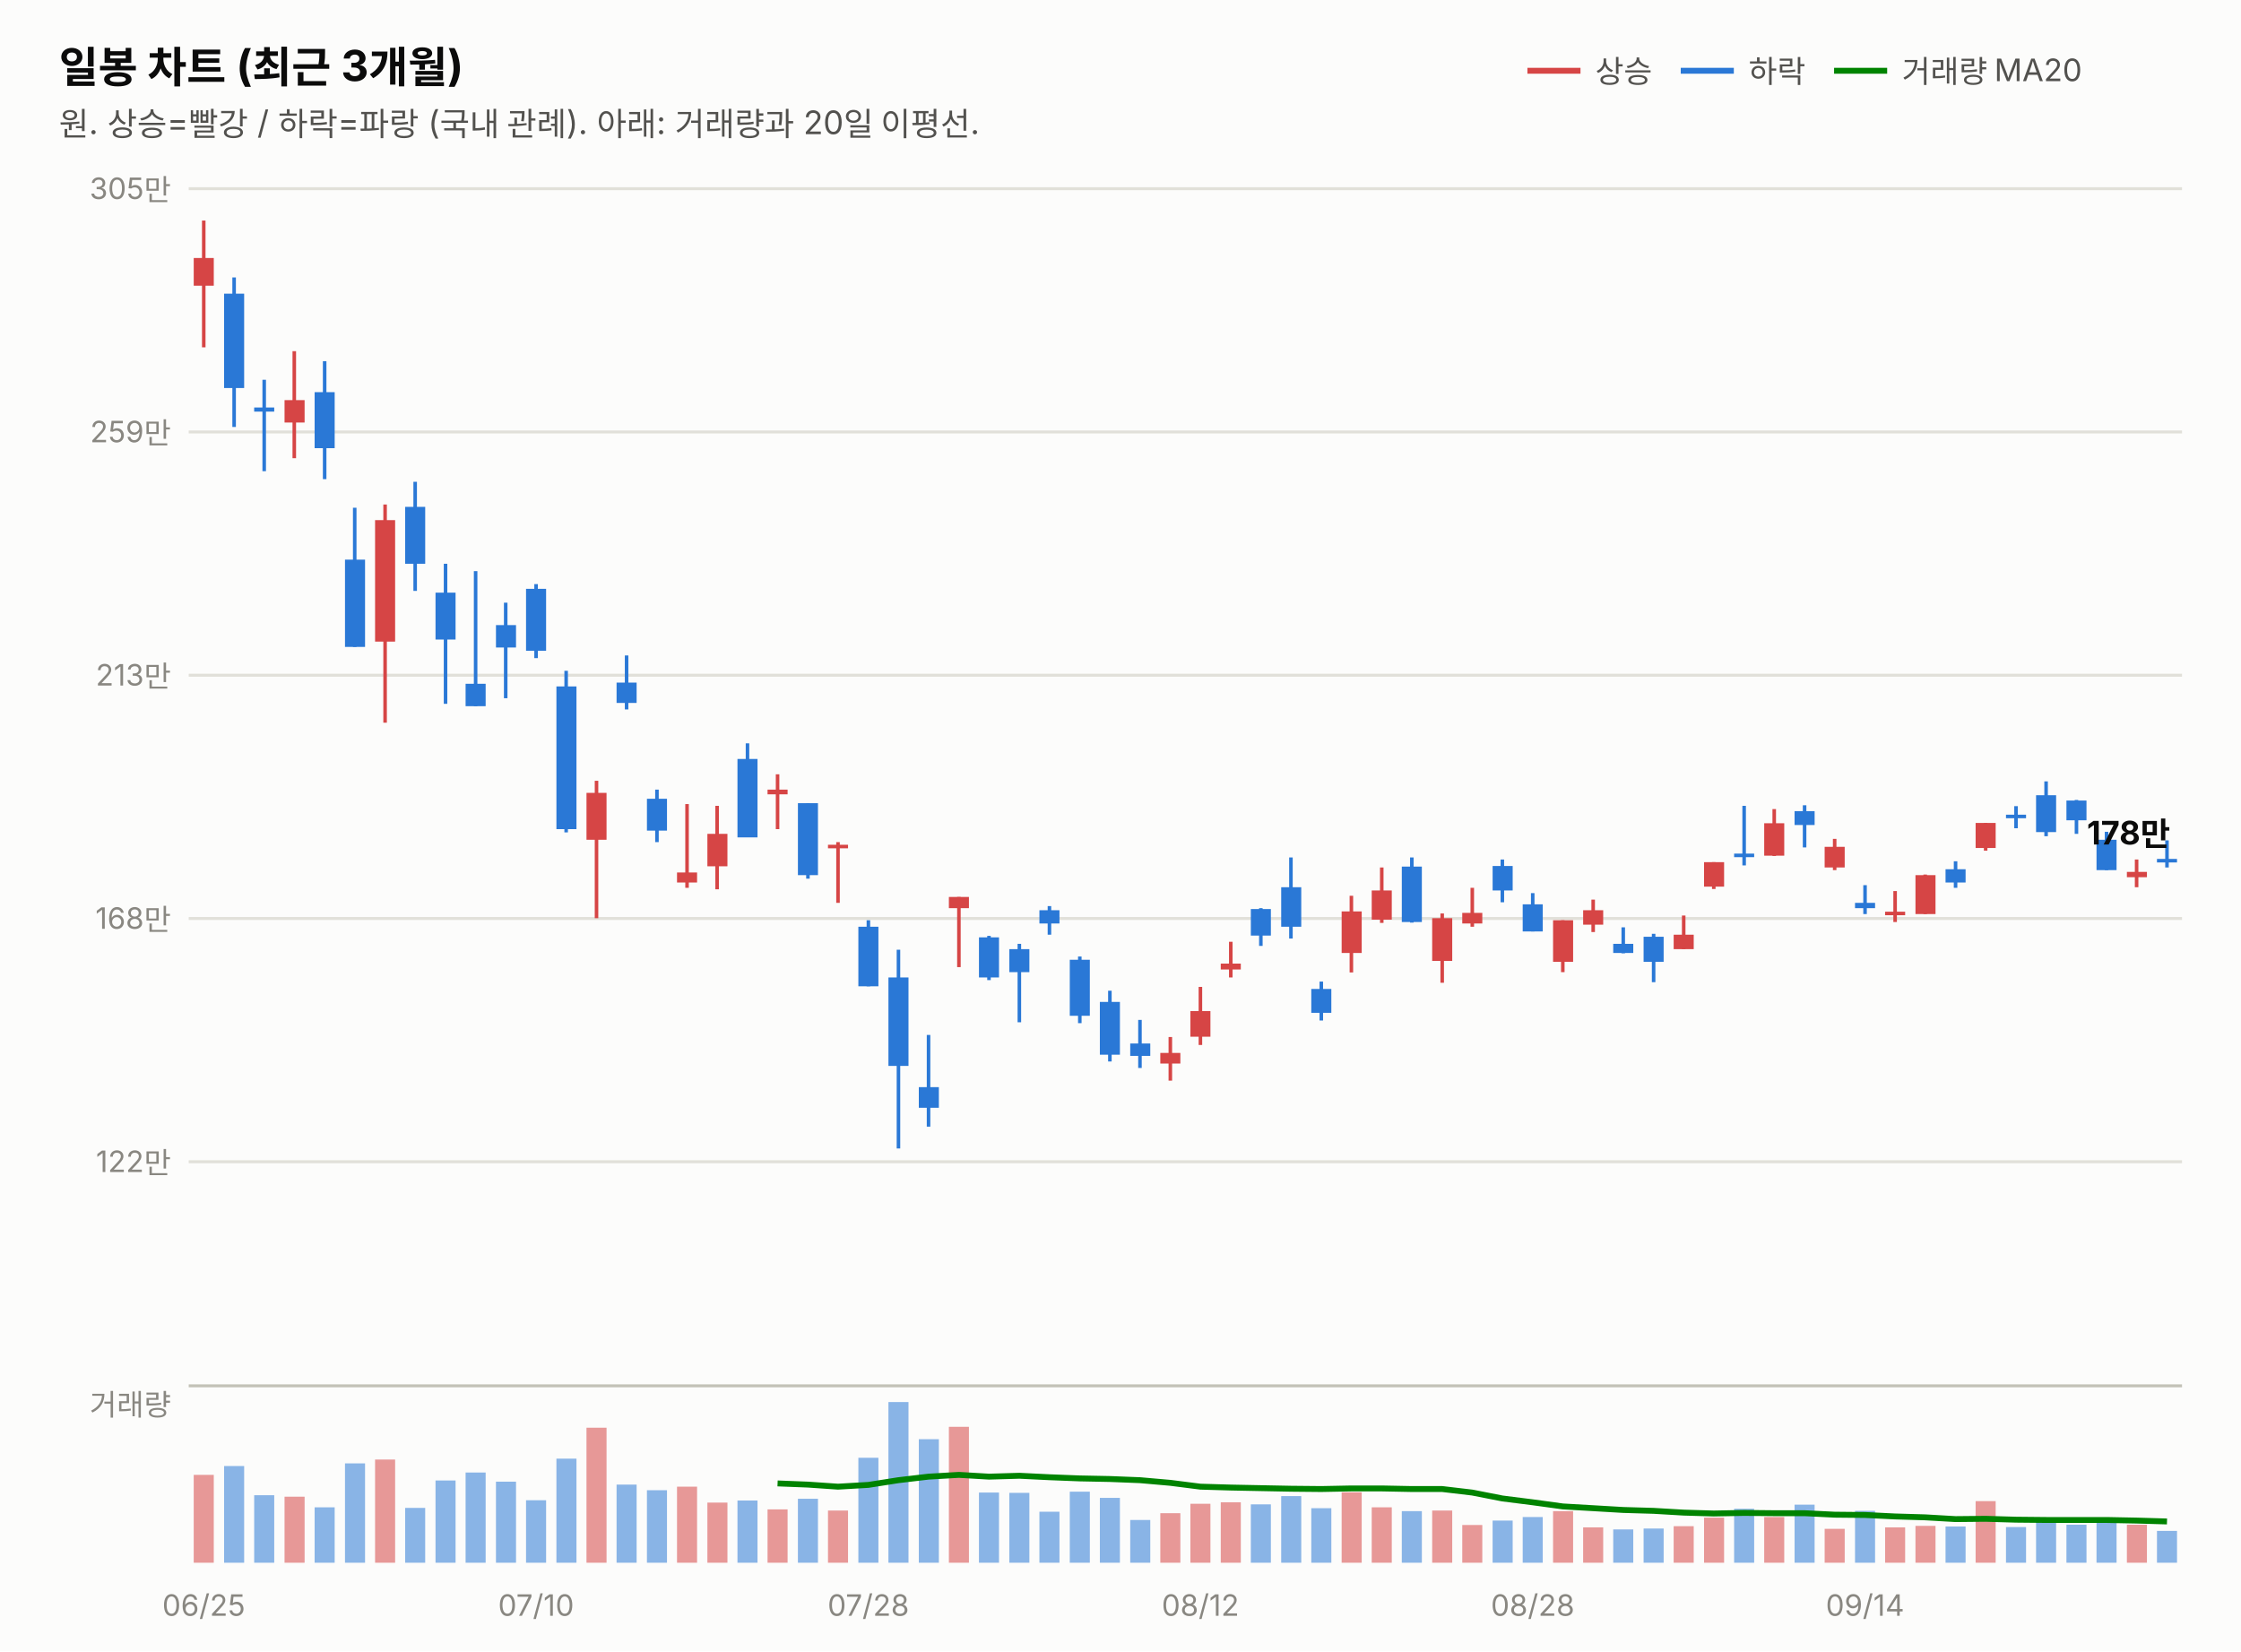
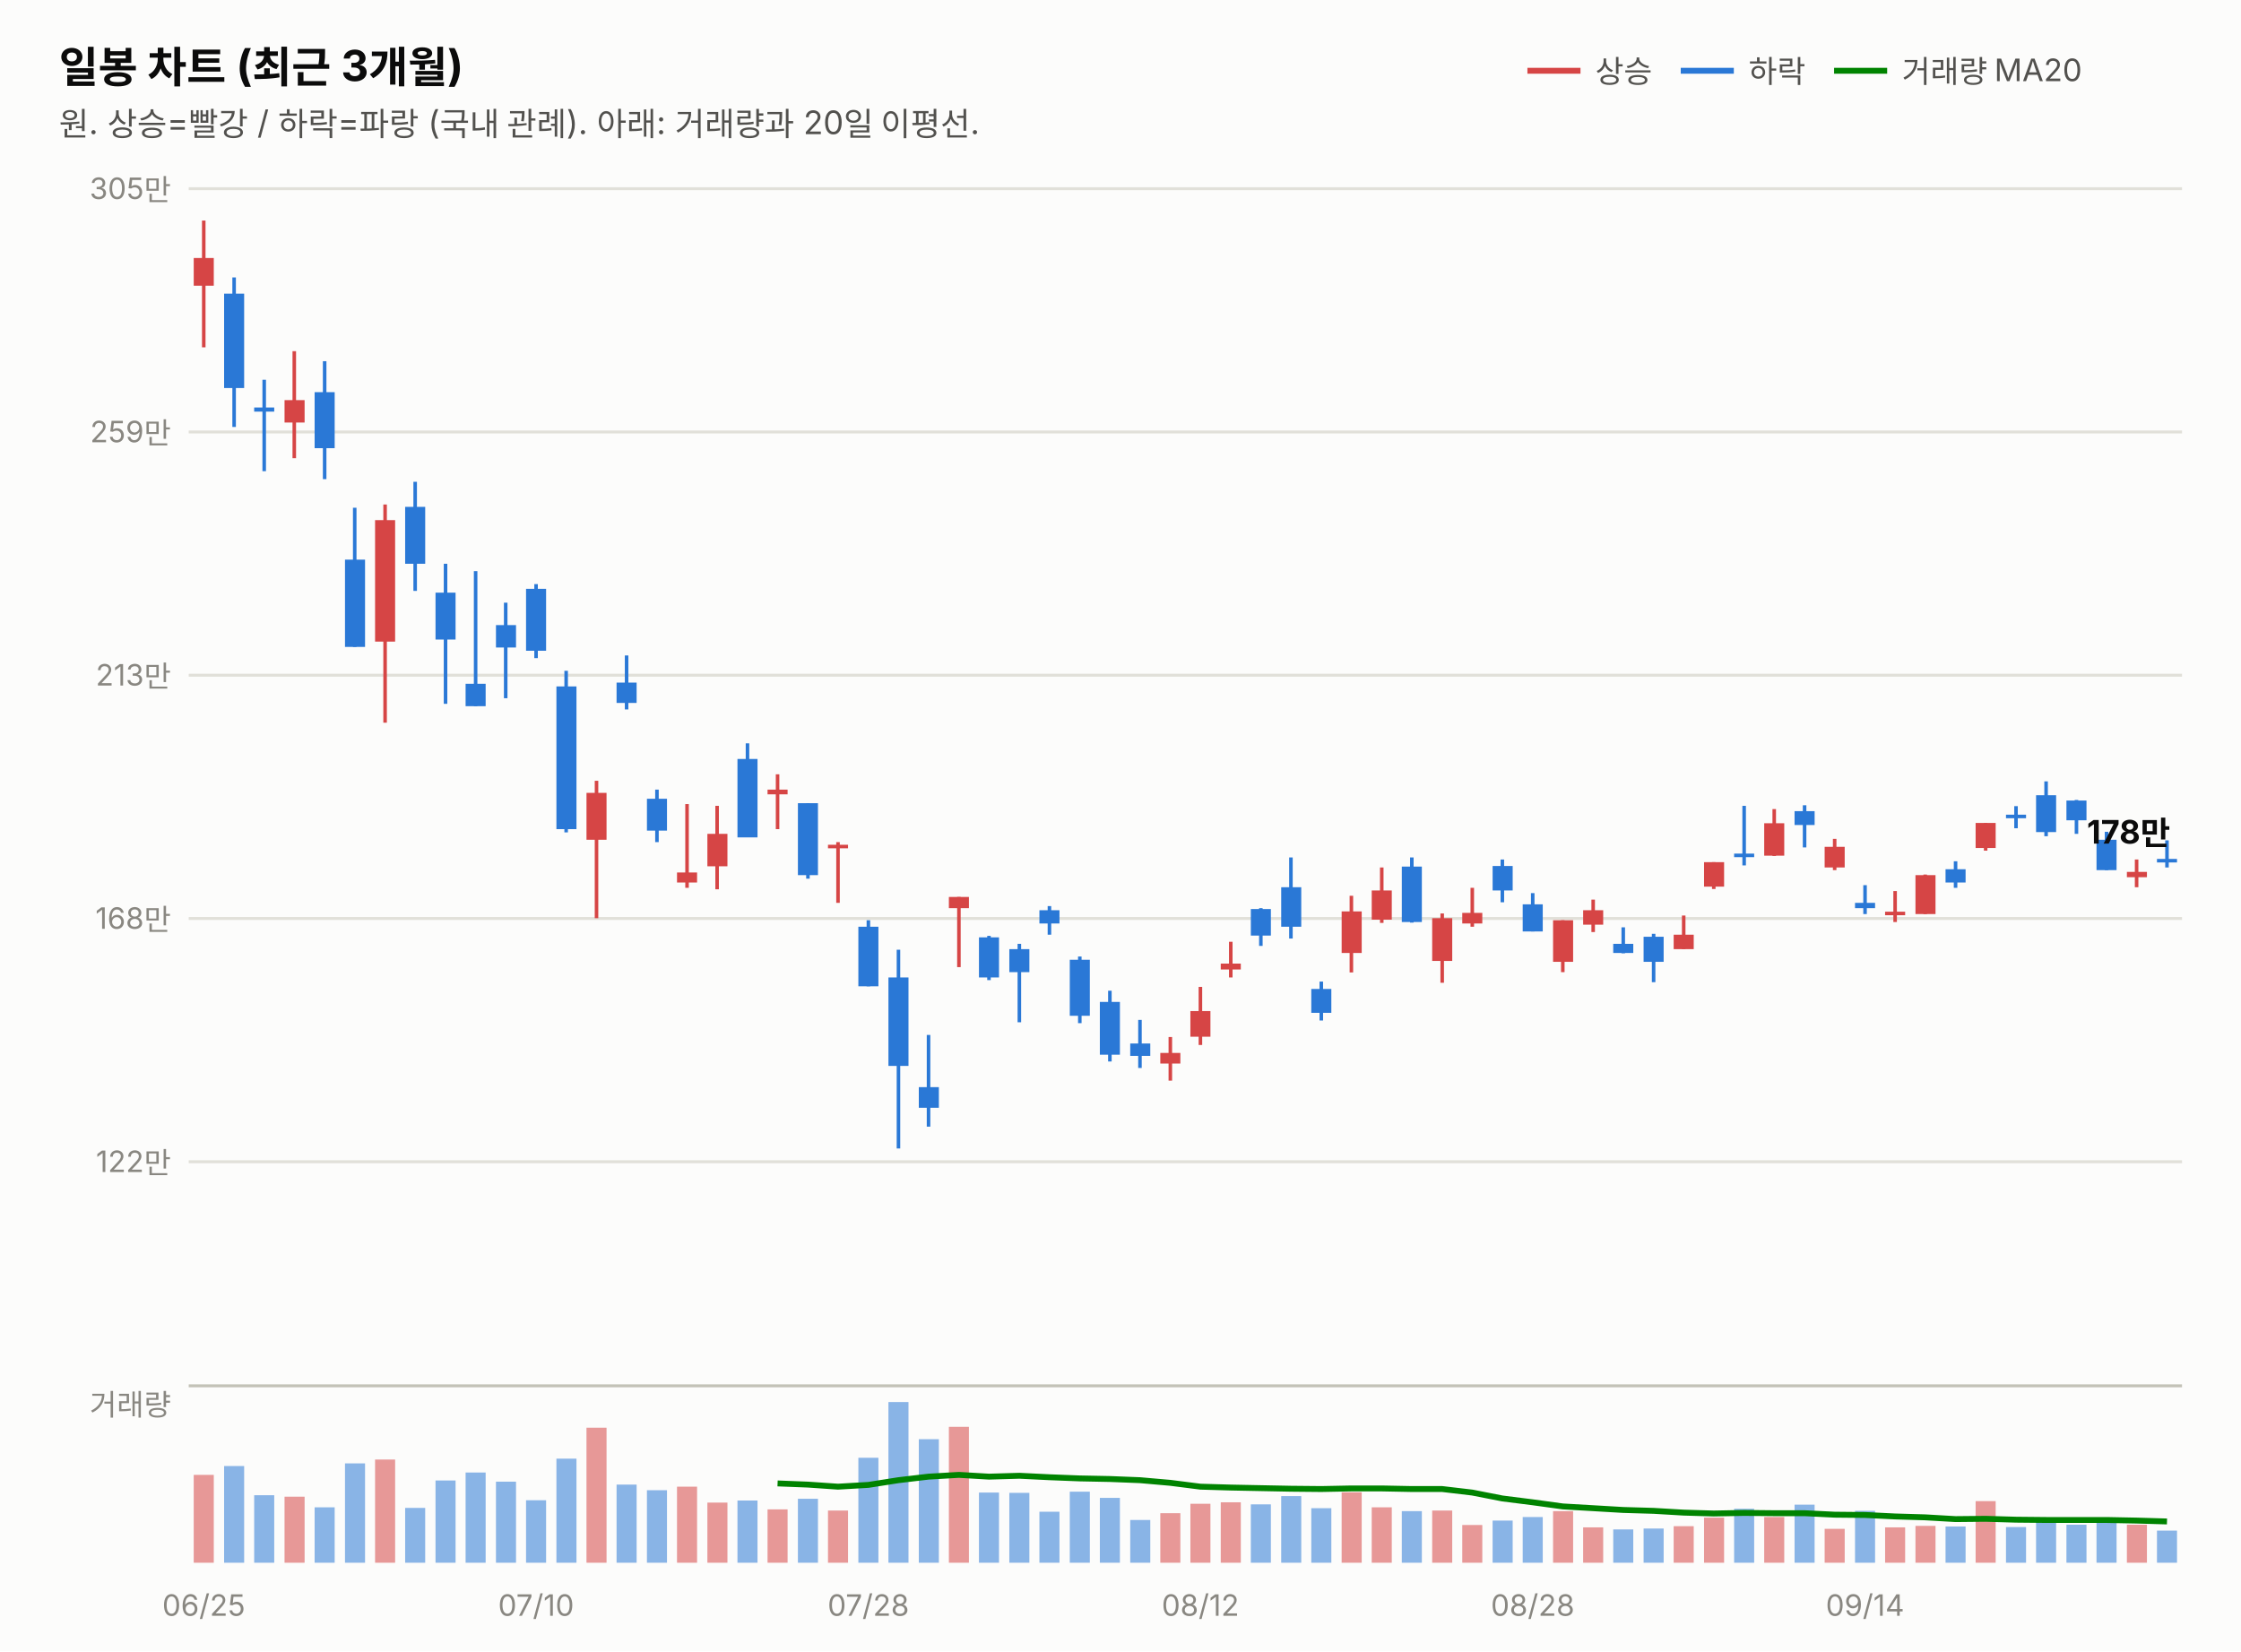
<svg xmlns="http://www.w3.org/2000/svg" width="760" height="560" viewBox="0 0 760 560" font-family="system-ui,-apple-system,&quot;Segoe UI&quot;,&quot;Malgun Gothic&quot;,&quot;Apple SD Gothic Neo&quot;,sans-serif">
  <rect width="760" height="560" fill="#fcfcfb" />
  <text x="20" y="28" font-size="14.5" font-weight="700" fill="#0b0b0b">일봉 차트 (최근 3개월)</text>
  <text x="20" y="46" font-size="11" fill="#52514e">원. 상승=빨강 / 하락=파랑 (국내 관례). 아래: 거래량과 20일 이평선.</text>
  <line x1="518" y1="24" x2="536" y2="24" stroke="#d64545" stroke-width="2" />
  <text x="541" y="28" font-size="10.5" fill="#52514e">상승</text>
  <line x1="570" y1="24" x2="588" y2="24" stroke="#2a78d6" stroke-width="2" />
  <text x="593" y="28" font-size="10.5" fill="#52514e">하락</text>
  <line x1="622" y1="24" x2="640" y2="24" stroke="#008300" stroke-width="2" />
  <text x="645" y="28" font-size="10.5" fill="#52514e">거래량 MA20</text>
  <line x1="64" y1="394.0" x2="740" y2="394.0" stroke="#e1e0d9" stroke-width="1" />
  <text x="58" y="397.5" font-size="10" fill="#898781" text-anchor="end" style="font-variant-numeric:tabular-nums">122만</text>
  <line x1="64" y1="311.5" x2="740" y2="311.5" stroke="#e1e0d9" stroke-width="1" />
  <text x="58" y="315.0" font-size="10" fill="#898781" text-anchor="end" style="font-variant-numeric:tabular-nums">168만</text>
  <line x1="64" y1="229.0" x2="740" y2="229.0" stroke="#e1e0d9" stroke-width="1" />
  <text x="58" y="232.5" font-size="10" fill="#898781" text-anchor="end" style="font-variant-numeric:tabular-nums">213만</text>
  <line x1="64" y1="146.5" x2="740" y2="146.5" stroke="#e1e0d9" stroke-width="1" />
  <text x="58" y="150.0" font-size="10" fill="#898781" text-anchor="end" style="font-variant-numeric:tabular-nums">259만</text>
  <line x1="64" y1="64.0" x2="740" y2="64.0" stroke="#e1e0d9" stroke-width="1" />
  <text x="58" y="67.5" font-size="10" fill="#898781" text-anchor="end" style="font-variant-numeric:tabular-nums">305만</text>
  <line x1="69.1" y1="74.8" x2="69.1" y2="117.8" stroke="#d64545" stroke-width="1.2" />
  <rect x="65.7" y="87.5" width="6.8" height="9.4" fill="#d64545" />
  <line x1="79.4" y1="94.1" x2="79.4" y2="144.8" stroke="#2a78d6" stroke-width="1.2" />
  <rect x="76.0" y="99.6" width="6.8" height="32.0" fill="#2a78d6" />
  <line x1="89.6" y1="128.8" x2="89.6" y2="159.8" stroke="#2a78d6" stroke-width="1.2" />
  <rect x="86.2" y="138.2" width="6.8" height="1.4" fill="#2a78d6" />
  <line x1="99.8" y1="119.1" x2="99.8" y2="155.4" stroke="#d64545" stroke-width="1.2" />
  <rect x="96.5" y="135.7" width="6.8" height="7.6" fill="#d64545" />
  <line x1="110.1" y1="122.5" x2="110.1" y2="162.5" stroke="#2a78d6" stroke-width="1.2" />
  <rect x="106.7" y="133.0" width="6.8" height="19.0" fill="#2a78d6" />
  <line x1="120.3" y1="172.2" x2="120.3" y2="219.4" stroke="#2a78d6" stroke-width="1.2" />
  <rect x="117.0" y="189.8" width="6.8" height="29.6" fill="#2a78d6" />
  <line x1="130.6" y1="171.1" x2="130.6" y2="245.1" stroke="#d64545" stroke-width="1.2" />
  <rect x="127.2" y="176.4" width="6.8" height="41.2" fill="#d64545" />
  <line x1="140.8" y1="163.4" x2="140.8" y2="200.4" stroke="#2a78d6" stroke-width="1.2" />
  <rect x="137.4" y="171.9" width="6.8" height="19.3" fill="#2a78d6" />
  <line x1="151.1" y1="191.2" x2="151.1" y2="238.7" stroke="#2a78d6" stroke-width="1.2" />
  <rect x="147.7" y="201.0" width="6.8" height="15.9" fill="#2a78d6" />
  <line x1="161.3" y1="193.7" x2="161.3" y2="239.5" stroke="#2a78d6" stroke-width="1.2" />
  <rect x="157.9" y="231.9" width="6.8" height="7.6" fill="#2a78d6" />
  <line x1="171.5" y1="204.4" x2="171.5" y2="236.8" stroke="#2a78d6" stroke-width="1.2" />
  <rect x="168.2" y="212.0" width="6.8" height="7.6" fill="#2a78d6" />
  <line x1="181.8" y1="198.1" x2="181.8" y2="223.2" stroke="#2a78d6" stroke-width="1.2" />
  <rect x="178.4" y="199.7" width="6.8" height="21.0" fill="#2a78d6" />
  <line x1="192.0" y1="227.5" x2="192.0" y2="282.3" stroke="#2a78d6" stroke-width="1.2" />
  <rect x="188.7" y="232.8" width="6.8" height="48.4" fill="#2a78d6" />
  <line x1="202.3" y1="264.8" x2="202.3" y2="311.4" stroke="#d64545" stroke-width="1.2" />
  <rect x="198.9" y="268.9" width="6.8" height="15.9" fill="#d64545" />
  <line x1="212.5" y1="222.3" x2="212.5" y2="240.6" stroke="#2a78d6" stroke-width="1.2" />
  <rect x="209.1" y="231.5" width="6.8" height="6.9" fill="#2a78d6" />
  <line x1="222.8" y1="267.8" x2="222.8" y2="285.6" stroke="#2a78d6" stroke-width="1.2" />
  <rect x="219.4" y="270.9" width="6.8" height="10.8" fill="#2a78d6" />
  <line x1="233.0" y1="272.7" x2="233.0" y2="301.1" stroke="#d64545" stroke-width="1.2" />
  <rect x="229.6" y="295.9" width="6.8" height="3.4" fill="#d64545" />
  <line x1="243.2" y1="273.3" x2="243.2" y2="301.6" stroke="#d64545" stroke-width="1.2" />
  <rect x="239.9" y="282.8" width="6.8" height="11.0" fill="#d64545" />
  <line x1="253.5" y1="252.1" x2="253.5" y2="283.9" stroke="#2a78d6" stroke-width="1.2" />
  <rect x="250.1" y="257.4" width="6.8" height="26.6" fill="#2a78d6" />
  <line x1="263.7" y1="262.6" x2="263.7" y2="281.2" stroke="#d64545" stroke-width="1.2" />
  <rect x="260.3" y="267.8" width="6.8" height="1.6" fill="#d64545" />
  <line x1="274.0" y1="272.4" x2="274.0" y2="298.0" stroke="#2a78d6" stroke-width="1.2" />
  <rect x="270.6" y="272.4" width="6.8" height="24.4" fill="#2a78d6" />
  <line x1="284.2" y1="285.6" x2="284.2" y2="306.2" stroke="#d64545" stroke-width="1.2" />
  <rect x="280.8" y="286.5" width="6.8" height="1.2" fill="#d64545" />
  <line x1="294.5" y1="312.1" x2="294.5" y2="334.5" stroke="#2a78d6" stroke-width="1.2" />
  <rect x="291.1" y="314.3" width="6.8" height="20.2" fill="#2a78d6" />
  <line x1="304.7" y1="322.1" x2="304.7" y2="389.5" stroke="#2a78d6" stroke-width="1.2" />
  <rect x="301.3" y="331.5" width="6.8" height="30.0" fill="#2a78d6" />
  <line x1="314.9" y1="351.0" x2="314.9" y2="382.1" stroke="#2a78d6" stroke-width="1.2" />
  <rect x="311.6" y="368.7" width="6.8" height="7.0" fill="#2a78d6" />
  <line x1="325.2" y1="304.2" x2="325.2" y2="328.0" stroke="#d64545" stroke-width="1.2" />
  <rect x="321.8" y="304.2" width="6.8" height="3.8" fill="#d64545" />
  <line x1="335.4" y1="317.4" x2="335.4" y2="332.4" stroke="#2a78d6" stroke-width="1.2" />
  <rect x="332.0" y="317.9" width="6.8" height="13.6" fill="#2a78d6" />
  <line x1="345.7" y1="320.1" x2="345.7" y2="346.7" stroke="#2a78d6" stroke-width="1.2" />
  <rect x="342.3" y="321.9" width="6.8" height="7.8" fill="#2a78d6" />
  <line x1="355.9" y1="307.3" x2="355.9" y2="317.0" stroke="#2a78d6" stroke-width="1.2" />
  <rect x="352.5" y="308.7" width="6.8" height="4.5" fill="#2a78d6" />
  <line x1="366.2" y1="324.4" x2="366.2" y2="347.0" stroke="#2a78d6" stroke-width="1.2" />
  <rect x="362.8" y="325.5" width="6.8" height="19.0" fill="#2a78d6" />
  <line x1="376.4" y1="336.0" x2="376.4" y2="360.0" stroke="#2a78d6" stroke-width="1.2" />
  <rect x="373.0" y="339.8" width="6.8" height="17.9" fill="#2a78d6" />
  <line x1="386.6" y1="345.9" x2="386.6" y2="362.2" stroke="#2a78d6" stroke-width="1.2" />
  <rect x="383.3" y="353.9" width="6.8" height="4.2" fill="#2a78d6" />
  <line x1="396.9" y1="351.7" x2="396.9" y2="366.5" stroke="#d64545" stroke-width="1.2" />
  <rect x="393.5" y="357.1" width="6.8" height="3.6" fill="#d64545" />
  <line x1="407.1" y1="334.7" x2="407.1" y2="354.4" stroke="#d64545" stroke-width="1.2" />
  <rect x="403.7" y="342.9" width="6.8" height="8.7" fill="#d64545" />
  <line x1="417.4" y1="319.4" x2="417.4" y2="331.5" stroke="#d64545" stroke-width="1.2" />
  <rect x="414.0" y="326.8" width="6.8" height="2.0" fill="#d64545" />
  <line x1="427.6" y1="308.0" x2="427.6" y2="320.8" stroke="#2a78d6" stroke-width="1.2" />
  <rect x="424.2" y="308.3" width="6.8" height="9.0" fill="#2a78d6" />
  <line x1="437.8" y1="290.8" x2="437.8" y2="318.3" stroke="#2a78d6" stroke-width="1.2" />
  <rect x="434.5" y="300.9" width="6.8" height="13.4" fill="#2a78d6" />
  <line x1="448.1" y1="332.9" x2="448.1" y2="346.1" stroke="#2a78d6" stroke-width="1.2" />
  <rect x="444.7" y="335.4" width="6.8" height="8.1" fill="#2a78d6" />
  <line x1="458.3" y1="303.8" x2="458.3" y2="329.8" stroke="#d64545" stroke-width="1.2" />
  <rect x="455.0" y="309.1" width="6.8" height="14.1" fill="#d64545" />
  <line x1="468.6" y1="294.2" x2="468.6" y2="313.0" stroke="#d64545" stroke-width="1.2" />
  <rect x="465.2" y="302.0" width="6.8" height="9.9" fill="#d64545" />
  <line x1="478.8" y1="290.8" x2="478.8" y2="312.9" stroke="#2a78d6" stroke-width="1.2" />
  <rect x="475.4" y="293.9" width="6.8" height="18.8" fill="#2a78d6" />
  <line x1="489.1" y1="309.8" x2="489.1" y2="333.3" stroke="#d64545" stroke-width="1.2" />
  <rect x="485.7" y="311.4" width="6.8" height="14.5" fill="#d64545" />
  <line x1="499.3" y1="301.1" x2="499.3" y2="314.3" stroke="#d64545" stroke-width="1.2" />
  <rect x="495.9" y="309.6" width="6.8" height="3.6" fill="#d64545" />
  <line x1="509.5" y1="291.5" x2="509.5" y2="306.0" stroke="#2a78d6" stroke-width="1.2" />
  <rect x="506.2" y="293.7" width="6.8" height="8.3" fill="#2a78d6" />
  <line x1="519.8" y1="302.9" x2="519.8" y2="315.9" stroke="#2a78d6" stroke-width="1.2" />
  <rect x="516.4" y="306.7" width="6.8" height="9.2" fill="#2a78d6" />
  <line x1="530.0" y1="312.1" x2="530.0" y2="329.7" stroke="#d64545" stroke-width="1.2" />
  <rect x="526.7" y="312.1" width="6.8" height="14.1" fill="#d64545" />
  <line x1="540.3" y1="305.1" x2="540.3" y2="316.1" stroke="#d64545" stroke-width="1.2" />
  <rect x="536.9" y="308.7" width="6.8" height="4.9" fill="#d64545" />
  <line x1="550.5" y1="314.5" x2="550.5" y2="323.3" stroke="#2a78d6" stroke-width="1.2" />
  <rect x="547.1" y="320.1" width="6.8" height="3.1" fill="#2a78d6" />
  <line x1="560.8" y1="316.7" x2="560.8" y2="333.1" stroke="#2a78d6" stroke-width="1.2" />
  <rect x="557.4" y="317.7" width="6.8" height="8.5" fill="#2a78d6" />
  <line x1="571.0" y1="310.5" x2="571.0" y2="321.9" stroke="#d64545" stroke-width="1.2" />
  <rect x="567.6" y="317.0" width="6.8" height="4.9" fill="#d64545" />
  <line x1="581.2" y1="292.4" x2="581.2" y2="301.5" stroke="#d64545" stroke-width="1.2" />
  <rect x="577.9" y="292.4" width="6.8" height="8.3" fill="#d64545" />
  <line x1="591.5" y1="273.3" x2="591.5" y2="293.5" stroke="#2a78d6" stroke-width="1.2" />
  <rect x="588.1" y="289.5" width="6.8" height="1.2" fill="#2a78d6" />
  <line x1="601.7" y1="274.4" x2="601.7" y2="290.3" stroke="#d64545" stroke-width="1.2" />
  <rect x="598.3" y="279.2" width="6.8" height="11.0" fill="#d64545" />
  <line x1="612.0" y1="273.1" x2="612.0" y2="287.4" stroke="#2a78d6" stroke-width="1.2" />
  <rect x="608.6" y="275.1" width="6.8" height="4.7" fill="#2a78d6" />
  <line x1="622.2" y1="284.5" x2="622.2" y2="295.1" stroke="#d64545" stroke-width="1.2" />
  <rect x="618.8" y="287.2" width="6.8" height="7.0" fill="#d64545" />
  <line x1="632.5" y1="300.2" x2="632.5" y2="310.0" stroke="#2a78d6" stroke-width="1.2" />
  <rect x="629.1" y="306.2" width="6.8" height="1.8" fill="#2a78d6" />
  <line x1="642.7" y1="302.2" x2="642.7" y2="312.7" stroke="#d64545" stroke-width="1.2" />
  <rect x="639.3" y="309.2" width="6.8" height="1.2" fill="#d64545" />
  <line x1="652.9" y1="296.6" x2="652.9" y2="310.0" stroke="#d64545" stroke-width="1.2" />
  <rect x="649.6" y="296.8" width="6.8" height="13.2" fill="#d64545" />
  <line x1="663.2" y1="292.1" x2="663.2" y2="301.1" stroke="#2a78d6" stroke-width="1.2" />
  <rect x="659.8" y="294.8" width="6.8" height="4.5" fill="#2a78d6" />
  <line x1="673.4" y1="279.1" x2="673.4" y2="288.5" stroke="#d64545" stroke-width="1.2" />
  <rect x="670.0" y="279.1" width="6.8" height="8.5" fill="#d64545" />
  <line x1="683.7" y1="273.4" x2="683.7" y2="280.9" stroke="#2a78d6" stroke-width="1.2" />
  <rect x="680.3" y="276.3" width="6.8" height="1.2" fill="#2a78d6" />
  <line x1="693.9" y1="265.0" x2="693.9" y2="283.6" stroke="#2a78d6" stroke-width="1.2" />
  <rect x="690.5" y="269.7" width="6.8" height="12.5" fill="#2a78d6" />
  <line x1="704.2" y1="271.3" x2="704.2" y2="282.8" stroke="#2a78d6" stroke-width="1.2" />
  <rect x="700.8" y="271.5" width="6.8" height="6.7" fill="#2a78d6" />
  <line x1="714.4" y1="282.1" x2="714.4" y2="295.1" stroke="#2a78d6" stroke-width="1.2" />
  <rect x="711.0" y="284.8" width="6.8" height="10.3" fill="#2a78d6" />
  <line x1="724.6" y1="291.5" x2="724.6" y2="300.9" stroke="#d64545" stroke-width="1.2" />
  <rect x="721.3" y="295.7" width="6.8" height="1.8" fill="#d64545" />
  <line x1="734.9" y1="285.0" x2="734.9" y2="294.2" stroke="#2a78d6" stroke-width="1.2" />
  <rect x="731.5" y="291.3" width="6.8" height="1.2" fill="#2a78d6" />
-   <text x="736" y="286.4" font-size="11" font-weight="700" fill="#0b0b0b" text-anchor="end" style="font-variant-numeric:tabular-nums">178만</text>
+   <text x="736" y="286.1" font-size="11" font-weight="700" fill="#0b0b0b" text-anchor="end" style="font-variant-numeric:tabular-nums">178만</text>
  <line x1="64" y1="470" x2="740" y2="470" stroke="#c3c2b7" stroke-width="1" />
  <text x="58" y="480" font-size="10" fill="#898781" text-anchor="end">거래량</text>
  <rect x="65.7" y="500.2" width="6.8" height="29.8" fill="#d64545" opacity="0.55" />
  <rect x="76.0" y="497.2" width="6.8" height="32.8" fill="#2a78d6" opacity="0.55" />
  <rect x="86.2" y="507.1" width="6.8" height="22.9" fill="#2a78d6" opacity="0.55" />
  <rect x="96.5" y="507.6" width="6.8" height="22.4" fill="#d64545" opacity="0.55" />
  <rect x="106.7" y="511.2" width="6.8" height="18.8" fill="#2a78d6" opacity="0.55" />
  <rect x="117.0" y="496.3" width="6.8" height="33.7" fill="#2a78d6" opacity="0.55" />
  <rect x="127.2" y="495.0" width="6.8" height="35.0" fill="#d64545" opacity="0.55" />
  <rect x="137.4" y="511.4" width="6.8" height="18.6" fill="#2a78d6" opacity="0.55" />
  <rect x="147.7" y="502.1" width="6.8" height="27.9" fill="#2a78d6" opacity="0.55" />
  <rect x="157.9" y="499.4" width="6.8" height="30.6" fill="#2a78d6" opacity="0.55" />
  <rect x="168.2" y="502.5" width="6.8" height="27.5" fill="#2a78d6" opacity="0.55" />
  <rect x="178.4" y="508.8" width="6.8" height="21.2" fill="#2a78d6" opacity="0.55" />
  <rect x="188.7" y="494.7" width="6.8" height="35.3" fill="#2a78d6" opacity="0.55" />
  <rect x="198.9" y="484.2" width="6.8" height="45.8" fill="#d64545" opacity="0.55" />
  <rect x="209.1" y="503.5" width="6.8" height="26.5" fill="#2a78d6" opacity="0.55" />
  <rect x="219.4" y="505.4" width="6.8" height="24.6" fill="#2a78d6" opacity="0.55" />
  <rect x="229.6" y="504.2" width="6.8" height="25.8" fill="#d64545" opacity="0.55" />
  <rect x="239.9" y="509.6" width="6.8" height="20.4" fill="#d64545" opacity="0.55" />
  <rect x="250.1" y="508.9" width="6.8" height="21.1" fill="#2a78d6" opacity="0.55" />
  <rect x="260.3" y="511.9" width="6.8" height="18.1" fill="#d64545" opacity="0.55" />
  <rect x="270.6" y="508.3" width="6.8" height="21.7" fill="#2a78d6" opacity="0.55" />
  <rect x="280.8" y="512.3" width="6.8" height="17.7" fill="#d64545" opacity="0.55" />
  <rect x="291.1" y="494.4" width="6.8" height="35.6" fill="#2a78d6" opacity="0.55" />
  <rect x="301.3" y="475.5" width="6.8" height="54.5" fill="#2a78d6" opacity="0.55" />
  <rect x="311.6" y="488.1" width="6.8" height="41.9" fill="#2a78d6" opacity="0.55" />
  <rect x="321.8" y="483.9" width="6.8" height="46.1" fill="#d64545" opacity="0.55" />
  <rect x="332.0" y="506.2" width="6.8" height="23.8" fill="#2a78d6" opacity="0.55" />
  <rect x="342.3" y="506.3" width="6.8" height="23.7" fill="#2a78d6" opacity="0.55" />
  <rect x="352.5" y="512.7" width="6.8" height="17.3" fill="#2a78d6" opacity="0.55" />
  <rect x="362.8" y="505.9" width="6.8" height="24.1" fill="#2a78d6" opacity="0.55" />
  <rect x="373.0" y="508.0" width="6.8" height="22.0" fill="#2a78d6" opacity="0.55" />
  <rect x="383.3" y="515.5" width="6.8" height="14.5" fill="#2a78d6" opacity="0.55" />
  <rect x="393.5" y="513.2" width="6.8" height="16.8" fill="#d64545" opacity="0.55" />
  <rect x="403.7" y="510.0" width="6.8" height="20.0" fill="#d64545" opacity="0.55" />
  <rect x="414.0" y="509.5" width="6.8" height="20.5" fill="#d64545" opacity="0.55" />
  <rect x="424.2" y="510.2" width="6.8" height="19.8" fill="#2a78d6" opacity="0.55" />
  <rect x="434.5" y="507.4" width="6.8" height="22.6" fill="#2a78d6" opacity="0.55" />
  <rect x="444.7" y="511.5" width="6.8" height="18.5" fill="#2a78d6" opacity="0.55" />
  <rect x="455.0" y="506.1" width="6.8" height="23.9" fill="#d64545" opacity="0.55" />
  <rect x="465.2" y="511.2" width="6.8" height="18.8" fill="#d64545" opacity="0.55" />
  <rect x="475.4" y="512.5" width="6.8" height="17.5" fill="#2a78d6" opacity="0.55" />
  <rect x="485.7" y="512.3" width="6.8" height="17.7" fill="#d64545" opacity="0.55" />
  <rect x="495.9" y="517.2" width="6.8" height="12.8" fill="#d64545" opacity="0.55" />
  <rect x="506.2" y="515.7" width="6.8" height="14.3" fill="#2a78d6" opacity="0.55" />
  <rect x="516.4" y="514.5" width="6.8" height="15.5" fill="#2a78d6" opacity="0.55" />
  <rect x="526.7" y="512.5" width="6.8" height="17.5" fill="#d64545" opacity="0.55" />
  <rect x="536.9" y="518.0" width="6.8" height="12.0" fill="#d64545" opacity="0.55" />
  <rect x="547.1" y="518.7" width="6.8" height="11.3" fill="#2a78d6" opacity="0.55" />
  <rect x="557.4" y="518.4" width="6.8" height="11.6" fill="#2a78d6" opacity="0.55" />
  <rect x="567.6" y="517.6" width="6.8" height="12.4" fill="#d64545" opacity="0.55" />
  <rect x="577.9" y="514.7" width="6.8" height="15.3" fill="#d64545" opacity="0.55" />
  <rect x="588.1" y="511.7" width="6.8" height="18.3" fill="#2a78d6" opacity="0.55" />
  <rect x="598.3" y="514.5" width="6.8" height="15.5" fill="#d64545" opacity="0.55" />
  <rect x="608.6" y="510.3" width="6.8" height="19.7" fill="#2a78d6" opacity="0.55" />
  <rect x="618.8" y="518.5" width="6.8" height="11.5" fill="#d64545" opacity="0.55" />
  <rect x="629.1" y="512.4" width="6.8" height="17.6" fill="#2a78d6" opacity="0.55" />
  <rect x="639.3" y="518.0" width="6.8" height="12.0" fill="#d64545" opacity="0.55" />
  <rect x="649.6" y="517.5" width="6.8" height="12.5" fill="#d64545" opacity="0.55" />
  <rect x="659.8" y="517.7" width="6.8" height="12.3" fill="#2a78d6" opacity="0.55" />
  <rect x="670.0" y="509.1" width="6.8" height="20.9" fill="#d64545" opacity="0.55" />
  <rect x="680.3" y="517.9" width="6.8" height="12.1" fill="#2a78d6" opacity="0.55" />
  <rect x="690.5" y="515.6" width="6.8" height="14.4" fill="#2a78d6" opacity="0.55" />
  <rect x="700.8" y="517.1" width="6.8" height="12.9" fill="#2a78d6" opacity="0.55" />
  <rect x="711.0" y="515.5" width="6.8" height="14.5" fill="#2a78d6" opacity="0.55" />
  <rect x="721.3" y="517.1" width="6.8" height="12.9" fill="#d64545" opacity="0.55" />
-   <rect x="731.5" y="519.2" width="6.8" height="10.8" fill="#2a78d6" opacity="0.55" />
+   <rect x="731.5" y="519.1" width="6.8" height="10.9" fill="#2a78d6" opacity="0.55" />
  <path d="M263.7,503.1 L274.0,503.5 L284.2,504.2 L294.5,503.6 L304.7,502.0 L314.9,500.8 L325.2,500.2 L335.4,500.8 L345.7,500.5 L355.9,501.0 L366.2,501.4 L376.4,501.6 L386.6,502.0 L396.9,502.9 L407.1,504.2 L417.4,504.5 L427.6,504.7 L437.8,504.9 L448.1,505.0 L458.3,504.8 L468.6,504.8 L478.8,505.0 L489.1,505.0 L499.3,506.2 L509.5,508.2 L519.8,509.5 L530.0,510.9 L540.3,511.5 L550.5,512.1 L560.8,512.4 L571.0,513.0 L581.2,513.3 L591.5,513.1 L601.7,513.2 L612.0,513.2 L622.2,513.7 L632.5,513.8 L642.7,514.3 L652.9,514.6 L663.2,515.2 L673.4,515.1 L683.7,515.4 L693.9,515.5 L704.2,515.5 L714.4,515.5 L724.6,515.7 L734.9,516.0" fill="none" stroke="#008300" stroke-width="2" />
  <text x="69.1" y="548" font-size="10" fill="#898781" text-anchor="middle">06/25</text>
  <text x="181.8" y="548" font-size="10" fill="#898781" text-anchor="middle">07/10</text>
  <text x="294.5" y="548" font-size="10" fill="#898781" text-anchor="middle">07/28</text>
  <text x="407.1" y="548" font-size="10" fill="#898781" text-anchor="middle">08/12</text>
  <text x="519.8" y="548" font-size="10" fill="#898781" text-anchor="middle">08/28</text>
  <text x="632.5" y="548" font-size="10" fill="#898781" text-anchor="middle">09/14</text>
</svg>
